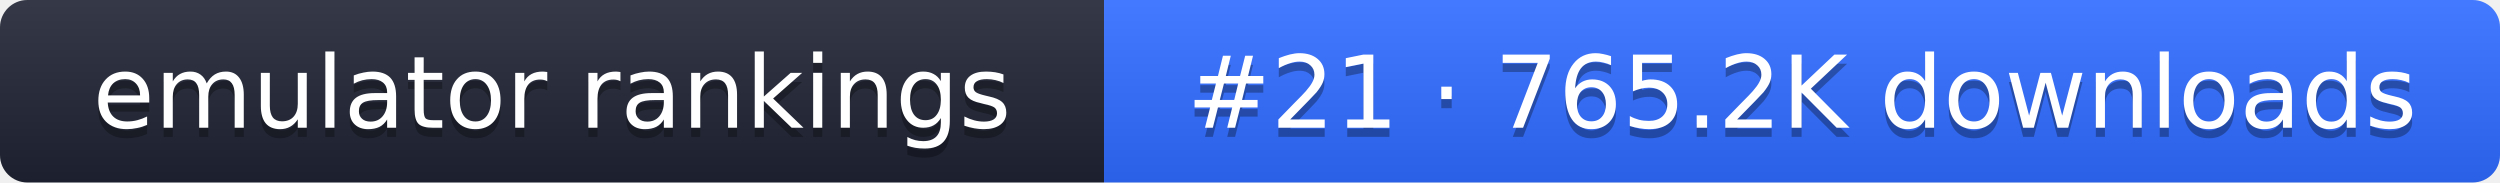
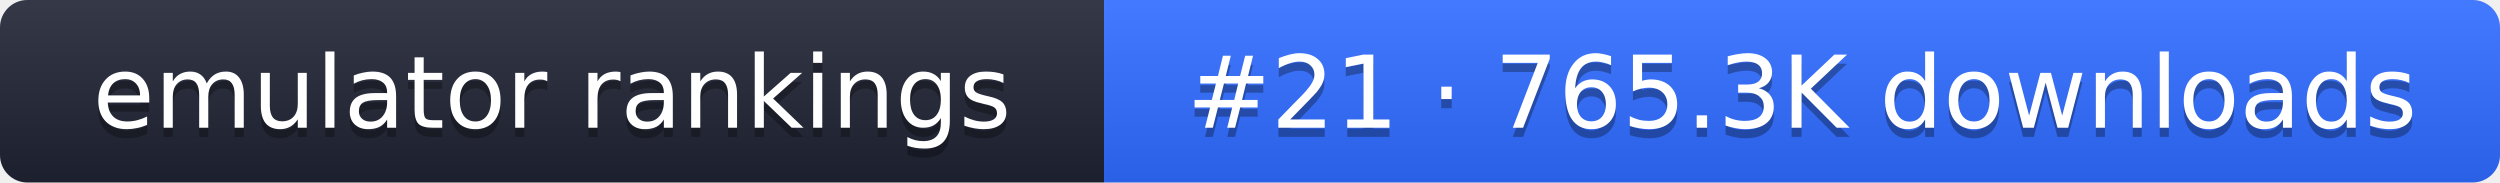
- <svg xmlns="http://www.w3.org/2000/svg" width="274" height="20" role="img" aria-label="emulator rankings: #21 · 765.2K downloads">
+ <svg xmlns="http://www.w3.org/2000/svg" width="274" height="20" role="img" aria-label="emulator rankings: #21 · 765.3K downloads">
  <linearGradient id="g" x2="0" y2="100%">
    <stop offset="0" stop-color="#fff" stop-opacity=".1" />
    <stop offset="1" stop-opacity=".1" />
  </linearGradient>
  <clipPath id="r">
    <rect width="274" height="20" rx="3" fill="#fff" />
  </clipPath>
  <g clip-path="url(#r)">
    <rect width="121" height="20" fill="#1f2433" />
    <rect x="121" width="153" height="20" fill="#2f6bff" />
    <rect width="274" height="20" fill="url(#g)" />
  </g>
  <g fill="#fff" text-anchor="middle" font-family="Verdana,DejaVu Sans,sans-serif" font-size="11">
    <text x="60.5" y="15" fill="#010101" fill-opacity=".3">emulator rankings</text>
    <text x="60.5" y="14">emulator rankings</text>
-     <text x="197.5" y="15" fill="#010101" fill-opacity=".3">#21 · 765.2K downloads</text>
-     <text x="197.5" y="14">#21 · 765.2K downloads</text>
+     <text x="197.5" y="15" fill="#010101" fill-opacity=".3">#21 · 765.3K downloads</text>
+     <text x="197.5" y="14">#21 · 765.3K downloads</text>
  </g>
</svg>
